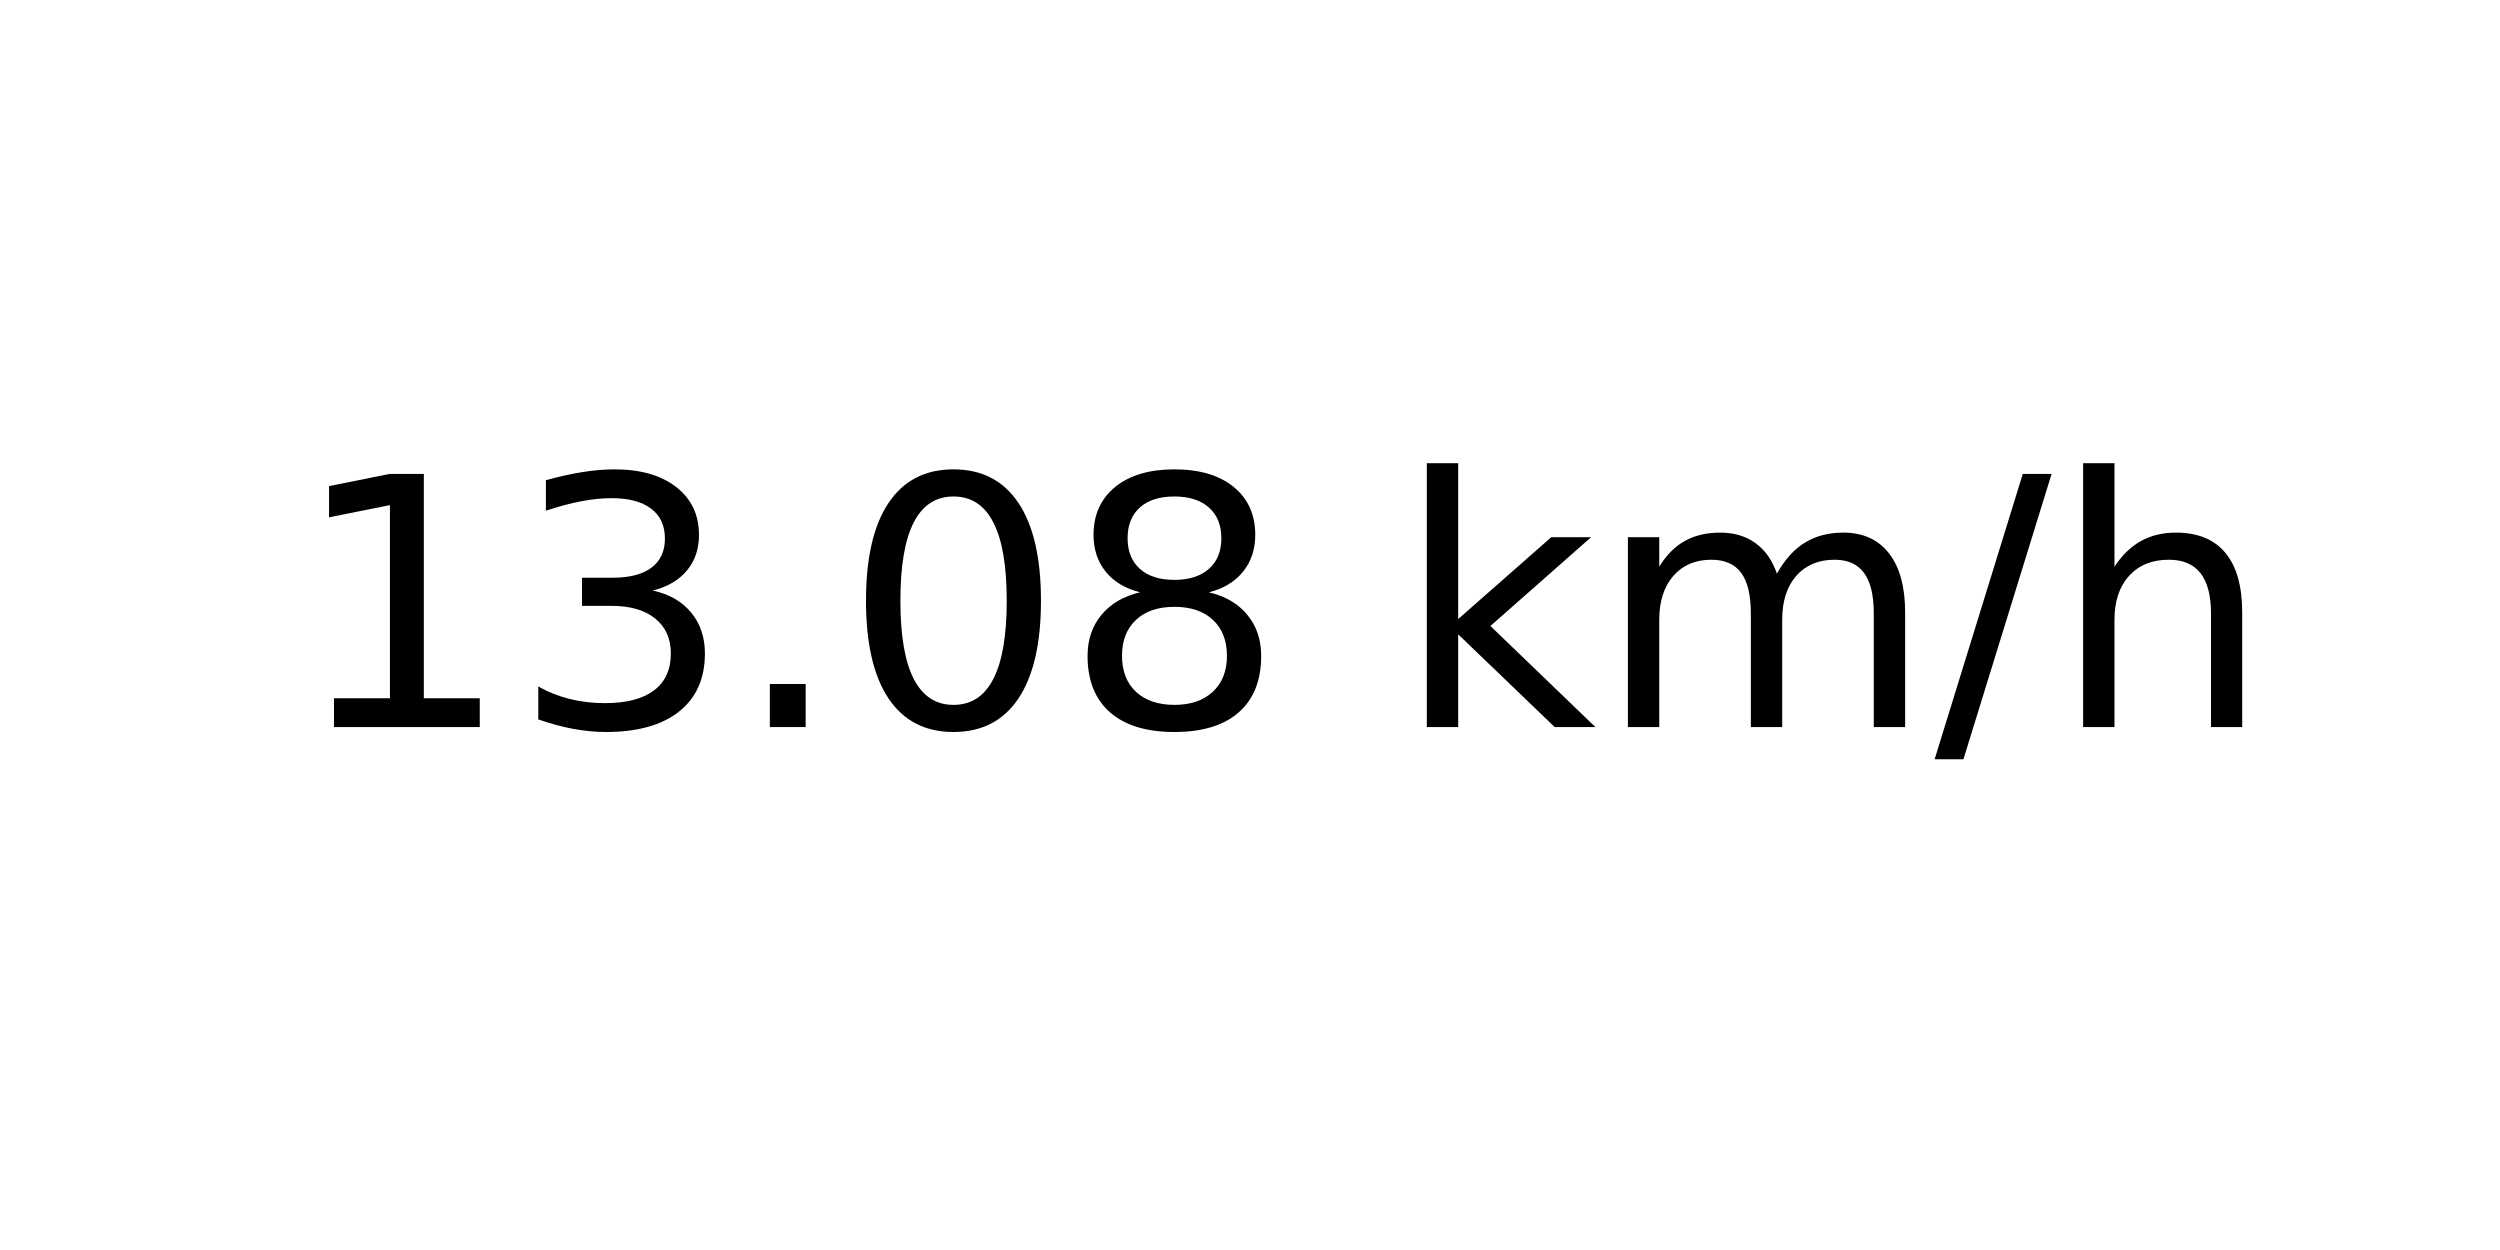
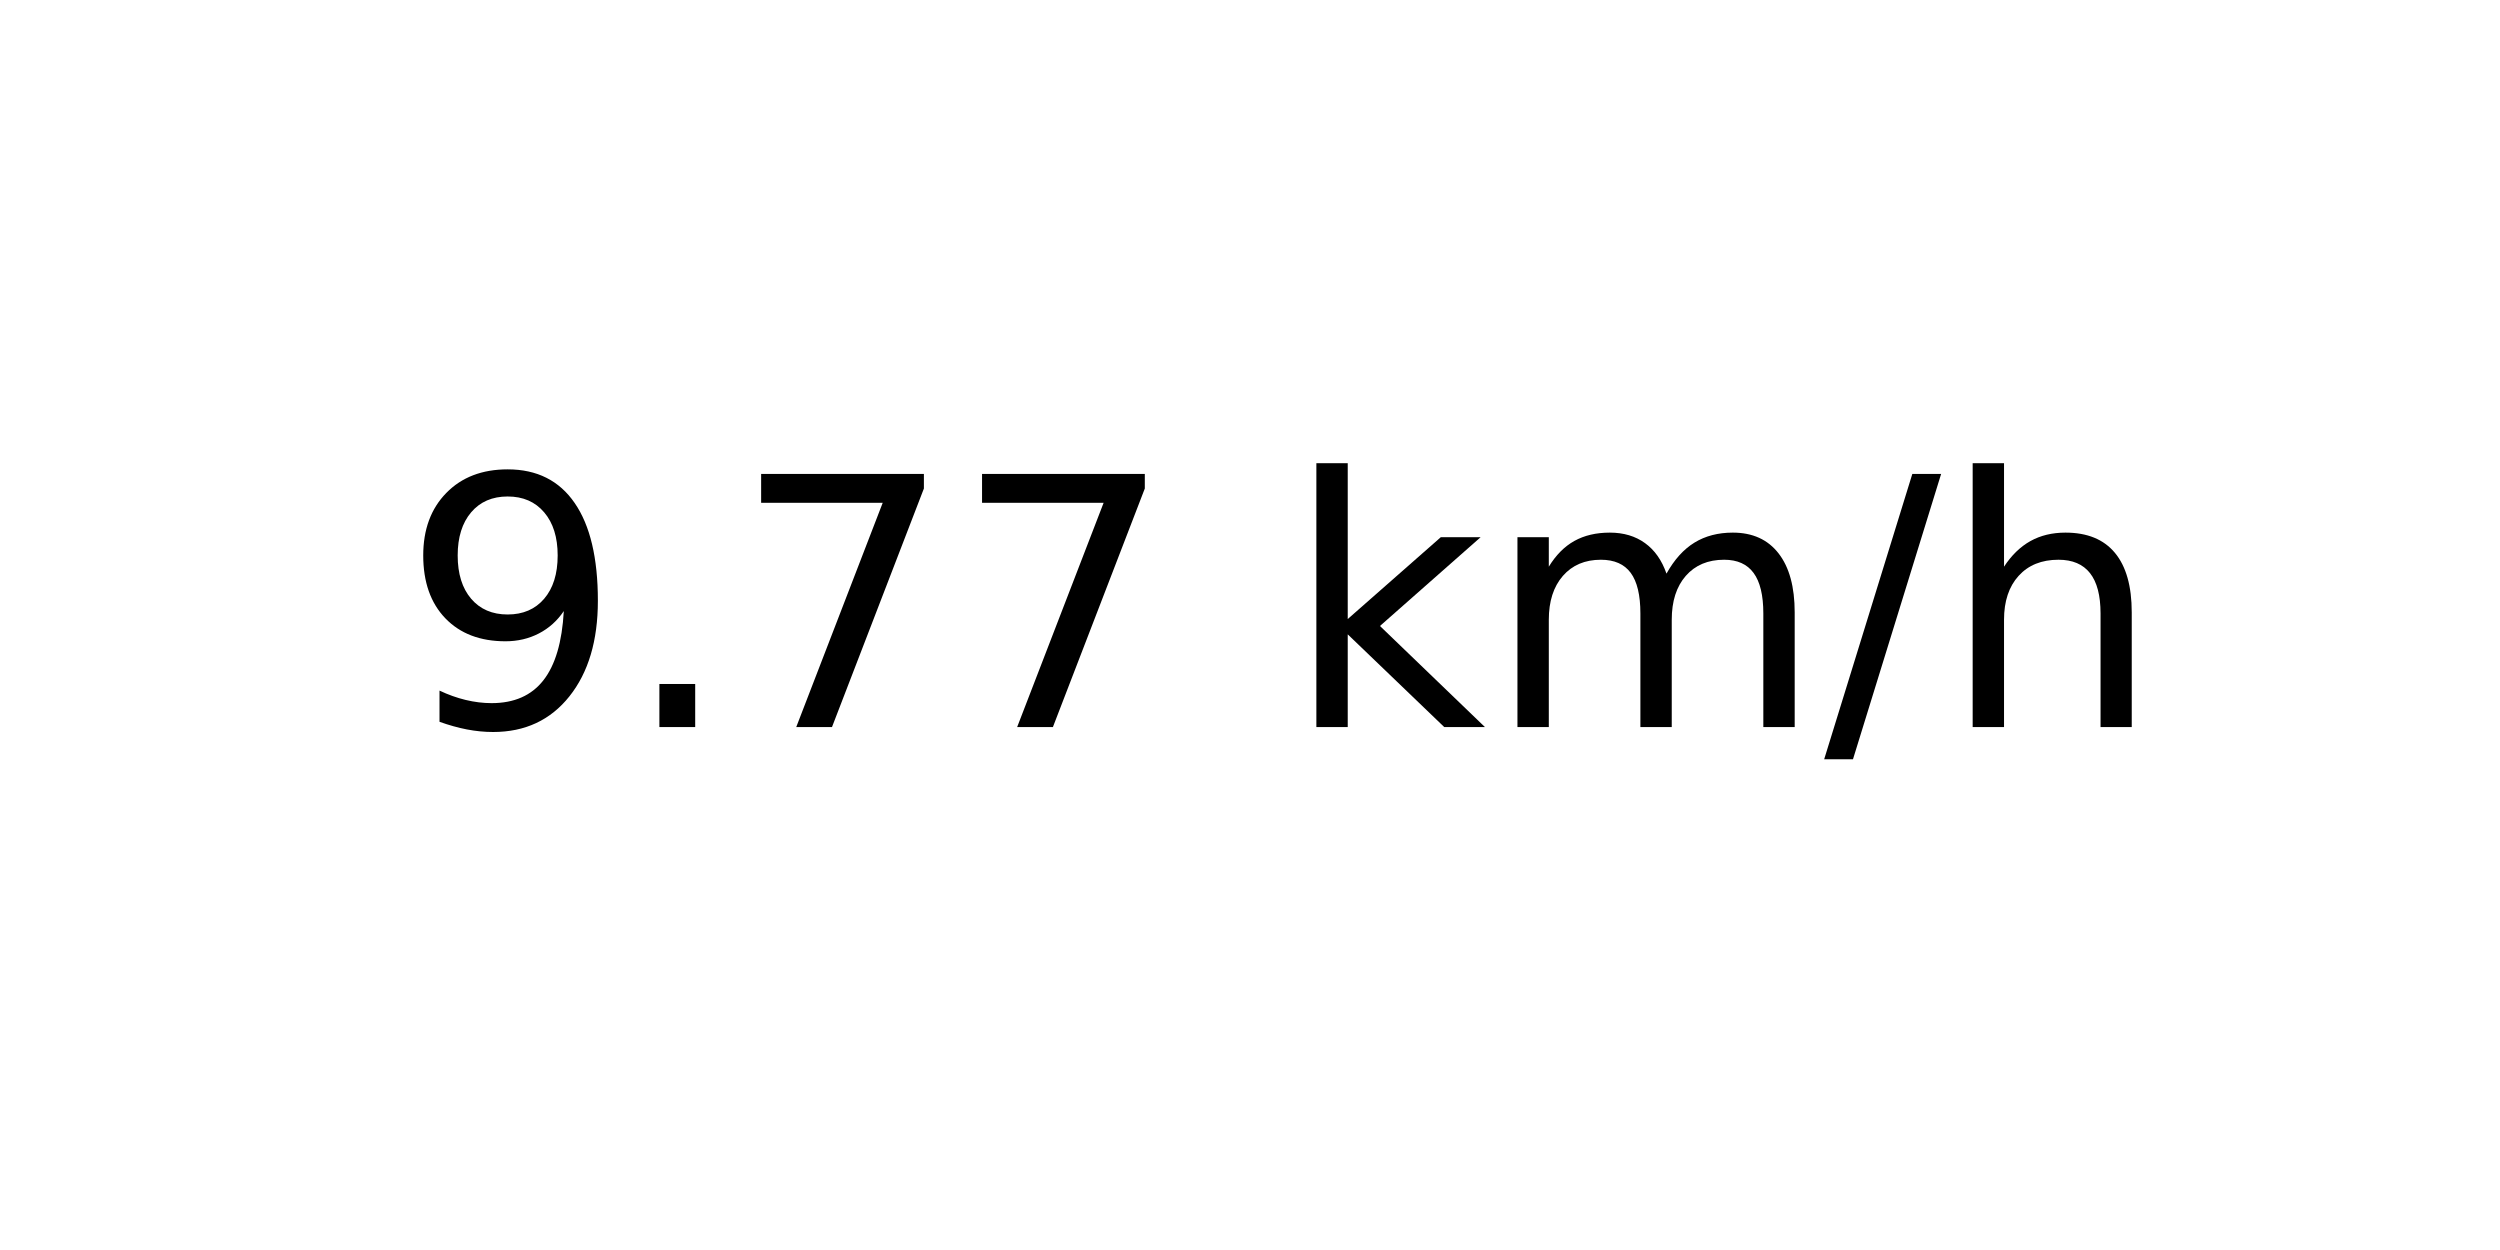
<svg xmlns="http://www.w3.org/2000/svg" xmlns:xlink="http://www.w3.org/1999/xlink" width="72pt" height="36pt" viewBox="0 0 72 36" version="1.1">
  <defs>
    <style type="text/css">*{stroke-linejoin: round; stroke-linecap: butt}</style>
  </defs>
  <g id="figure_1">
    <g id="axes_1">
      <g id="text_1">
-         <g transform="translate(8.378125 20.93937) scale(0.1 -0.1)">
+         <g transform="translate(11.55937 20.93937) scale(0.1 -0.1)">
          <defs>
-             <path id="DejaVuSans-31" d="M 794 531  L 1825 531  L 1825 4091  L 703 3866  L 703 4441  L 1819 4666  L 2450 4666  L 2450 531  L 3481 531  L 3481 0  L 794 0  L 794 531  z " transform="scale(0.015625)" />
-             <path id="DejaVuSans-33" d="M 2597 2516  Q 3050 2419 3304 2112  Q 3559 1806 3559 1356  Q 3559 666 3084 287  Q 2609 -91 1734 -91  Q 1441 -91 1130 -33  Q 819 25 488 141  L 488 750  Q 750 597 1062 519  Q 1375 441 1716 441  Q 2309 441 2620 675  Q 2931 909 2931 1356  Q 2931 1769 2642 2001  Q 2353 2234 1838 2234  L 1294 2234  L 1294 2753  L 1863 2753  Q 2328 2753 2575 2939  Q 2822 3125 2822 3475  Q 2822 3834 2567 4026  Q 2313 4219 1838 4219  Q 1578 4219 1281 4162  Q 984 4106 628 3988  L 628 4550  Q 988 4650 1302 4700  Q 1616 4750 1894 4750  Q 2613 4750 3031 4423  Q 3450 4097 3450 3541  Q 3450 3153 3228 2886  Q 3006 2619 2597 2516  z " transform="scale(0.015625)" />
+             <path id="DejaVuSans-39" d="M 703 97  L 703 672  Q 941 559 1184 500  Q 1428 441 1663 441  Q 2288 441 2617 861  Q 2947 1281 2994 2138  Q 2813 1869 2534 1725  Q 2256 1581 1919 1581  Q 1219 1581 811 2004  Q 403 2428 403 3163  Q 403 3881 828 4315  Q 1253 4750 1959 4750  Q 2769 4750 3195 4129  Q 3622 3509 3622 2328  Q 3622 1225 3098 567  Q 2575 -91 1691 -91  Q 1453 -91 1209 -44  Q 966 3 703 97  z M 1959 2075  Q 2384 2075 2632 2365  Q 2881 2656 2881 3163  Q 2881 3666 2632 3958  Q 2384 4250 1959 4250  Q 1534 4250 1286 3958  Q 1038 3666 1038 3163  Q 1038 2656 1286 2365  Q 1534 2075 1959 2075  z " transform="scale(0.015625)" />
            <path id="DejaVuSans-2e" d="M 684 794  L 1344 794  L 1344 0  L 684 0  L 684 794  z " transform="scale(0.015625)" />
-             <path id="DejaVuSans-30" d="M 2034 4250  Q 1547 4250 1301 3770  Q 1056 3291 1056 2328  Q 1056 1369 1301 889  Q 1547 409 2034 409  Q 2525 409 2770 889  Q 3016 1369 3016 2328  Q 3016 3291 2770 3770  Q 2525 4250 2034 4250  z M 2034 4750  Q 2819 4750 3233 4129  Q 3647 3509 3647 2328  Q 3647 1150 3233 529  Q 2819 -91 2034 -91  Q 1250 -91 836 529  Q 422 1150 422 2328  Q 422 3509 836 4129  Q 1250 4750 2034 4750  z " transform="scale(0.015625)" />
-             <path id="DejaVuSans-38" d="M 2034 2216  Q 1584 2216 1326 1975  Q 1069 1734 1069 1313  Q 1069 891 1326 650  Q 1584 409 2034 409  Q 2484 409 2743 651  Q 3003 894 3003 1313  Q 3003 1734 2745 1975  Q 2488 2216 2034 2216  z M 1403 2484  Q 997 2584 770 2862  Q 544 3141 544 3541  Q 544 4100 942 4425  Q 1341 4750 2034 4750  Q 2731 4750 3128 4425  Q 3525 4100 3525 3541  Q 3525 3141 3298 2862  Q 3072 2584 2669 2484  Q 3125 2378 3379 2068  Q 3634 1759 3634 1313  Q 3634 634 3220 271  Q 2806 -91 2034 -91  Q 1263 -91 848 271  Q 434 634 434 1313  Q 434 1759 690 2068  Q 947 2378 1403 2484  z M 1172 3481  Q 1172 3119 1398 2916  Q 1625 2713 2034 2713  Q 2441 2713 2670 2916  Q 2900 3119 2900 3481  Q 2900 3844 2670 4047  Q 2441 4250 2034 4250  Q 1625 4250 1398 4047  Q 1172 3844 1172 3481  z " transform="scale(0.015625)" />
+             <path id="DejaVuSans-37" d="M 525 4666  L 3525 4666  L 3525 4397  L 1831 0  L 1172 0  L 2766 4134  L 525 4134  L 525 4666  z " transform="scale(0.015625)" />
            <path id="DejaVuSans-20" transform="scale(0.015625)" />
            <path id="DejaVuSans-6b" d="M 581 4863  L 1159 4863  L 1159 1991  L 2875 3500  L 3609 3500  L 1753 1863  L 3688 0  L 2938 0  L 1159 1709  L 1159 0  L 581 0  L 581 4863  z " transform="scale(0.015625)" />
            <path id="DejaVuSans-6d" d="M 3328 2828  Q 3544 3216 3844 3400  Q 4144 3584 4550 3584  Q 5097 3584 5394 3201  Q 5691 2819 5691 2113  L 5691 0  L 5113 0  L 5113 2094  Q 5113 2597 4934 2840  Q 4756 3084 4391 3084  Q 3944 3084 3684 2787  Q 3425 2491 3425 1978  L 3425 0  L 2847 0  L 2847 2094  Q 2847 2600 2669 2842  Q 2491 3084 2119 3084  Q 1678 3084 1418 2786  Q 1159 2488 1159 1978  L 1159 0  L 581 0  L 581 3500  L 1159 3500  L 1159 2956  Q 1356 3278 1631 3431  Q 1906 3584 2284 3584  Q 2666 3584 2933 3390  Q 3200 3197 3328 2828  z " transform="scale(0.015625)" />
            <path id="DejaVuSans-2f" d="M 1625 4666  L 2156 4666  L 531 -594  L 0 -594  L 1625 4666  z " transform="scale(0.015625)" />
            <path id="DejaVuSans-68" d="M 3513 2113  L 3513 0  L 2938 0  L 2938 2094  Q 2938 2591 2744 2837  Q 2550 3084 2163 3084  Q 1697 3084 1428 2787  Q 1159 2491 1159 1978  L 1159 0  L 581 0  L 581 4863  L 1159 4863  L 1159 2956  Q 1366 3272 1645 3428  Q 1925 3584 2291 3584  Q 2894 3584 3203 3211  Q 3513 2838 3513 2113  z " transform="scale(0.015625)" />
          </defs>
-           <use xlink:href="#DejaVuSans-31" />
-           <use xlink:href="#DejaVuSans-33" x="63.623" />
-           <use xlink:href="#DejaVuSans-2e" x="127.246" />
-           <use xlink:href="#DejaVuSans-30" x="159.033" />
-           <use xlink:href="#DejaVuSans-38" x="222.656" />
-           <use xlink:href="#DejaVuSans-20" x="286.279" />
-           <use xlink:href="#DejaVuSans-6b" x="318.066" />
-           <use xlink:href="#DejaVuSans-6d" x="375.977" />
-           <use xlink:href="#DejaVuSans-2f" x="473.389" />
-           <use xlink:href="#DejaVuSans-68" x="507.08" />
+           <use xlink:href="#DejaVuSans-39" />
+           <use xlink:href="#DejaVuSans-2e" x="63.623" />
+           <use xlink:href="#DejaVuSans-37" x="95.41" />
+           <use xlink:href="#DejaVuSans-37" x="159.033" />
+           <use xlink:href="#DejaVuSans-20" x="222.656" />
+           <use xlink:href="#DejaVuSans-6b" x="254.443" />
+           <use xlink:href="#DejaVuSans-6d" x="312.354" />
+           <use xlink:href="#DejaVuSans-2f" x="409.766" />
+           <use xlink:href="#DejaVuSans-68" x="443.457" />
        </g>
      </g>
    </g>
  </g>
</svg>
